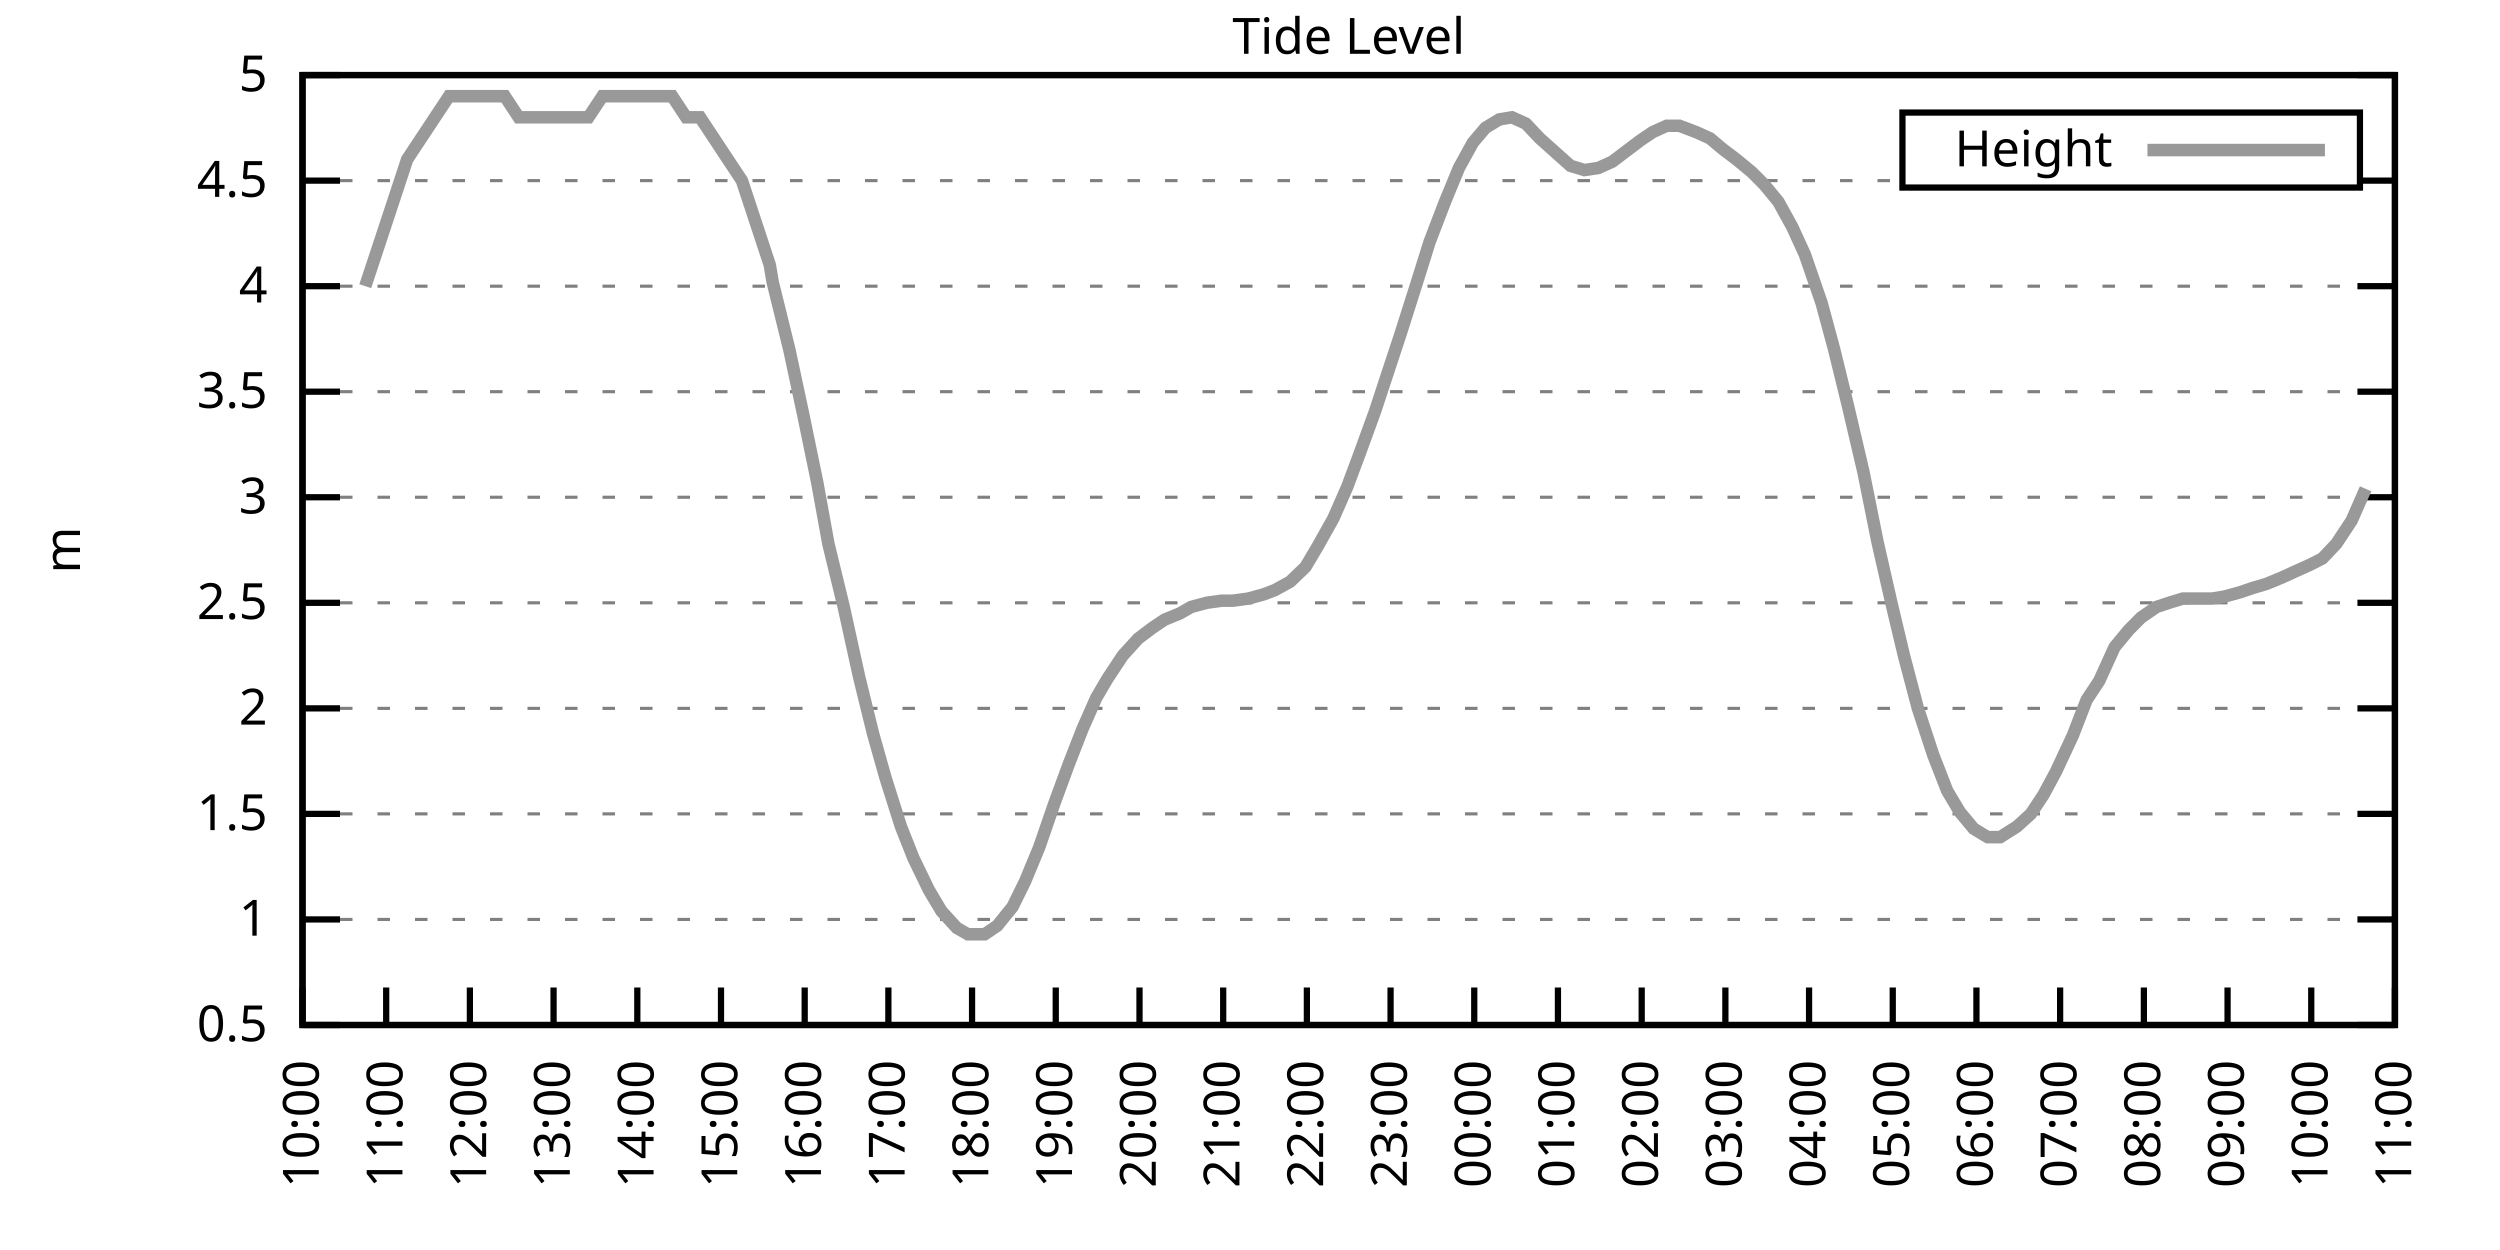
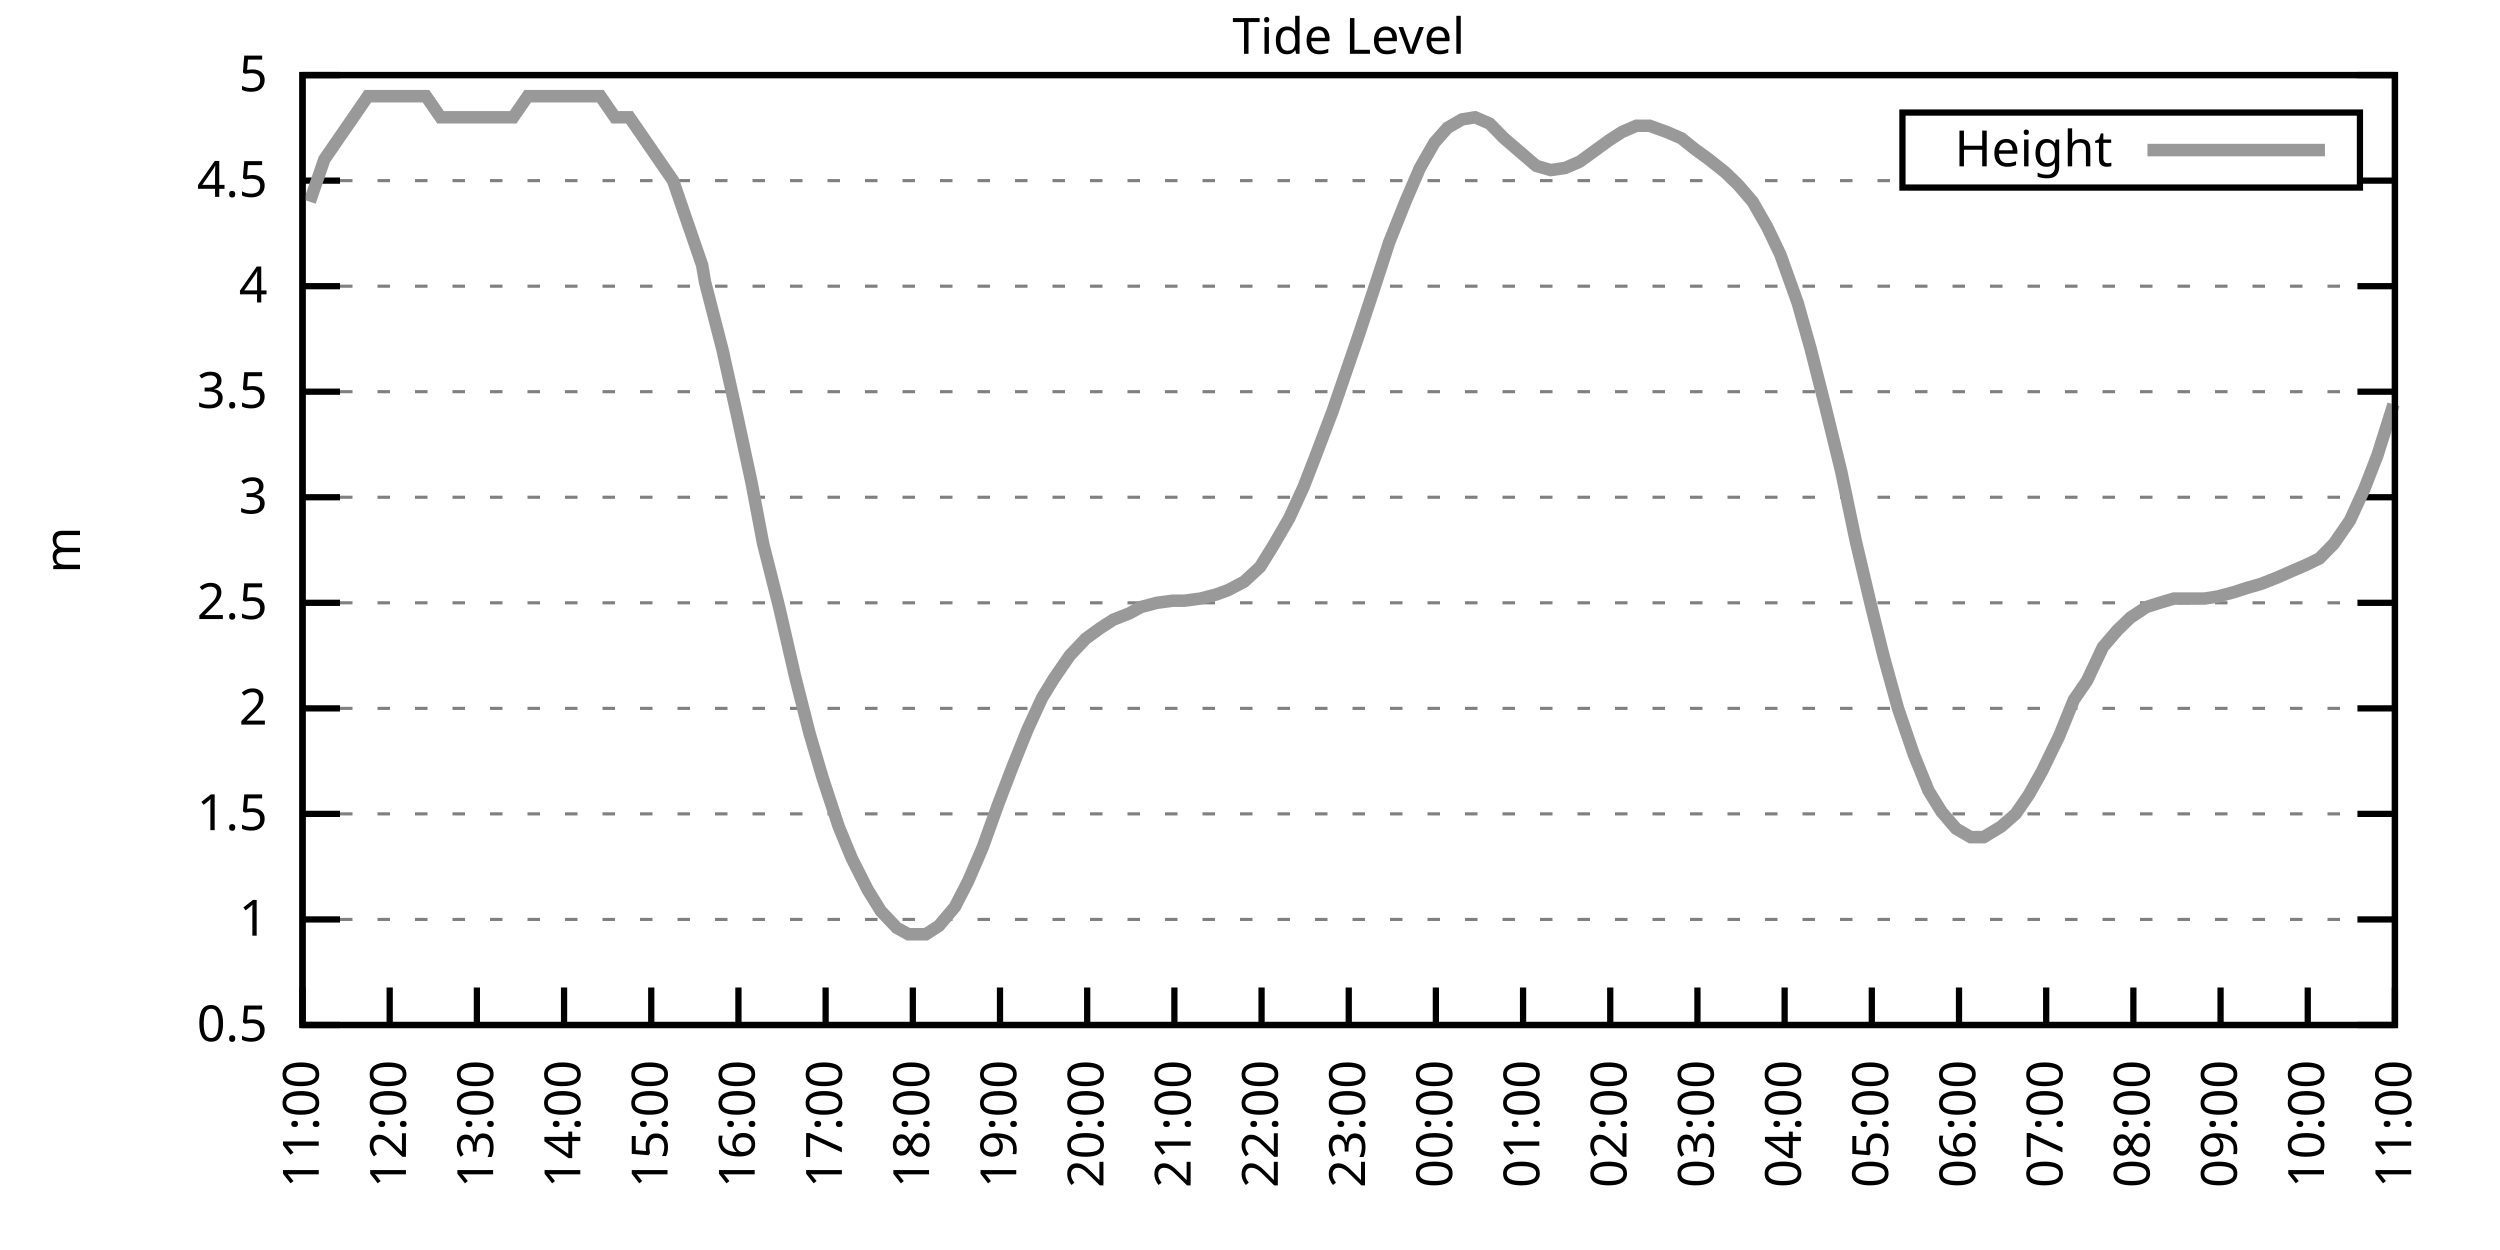
<svg xmlns="http://www.w3.org/2000/svg" xmlns:xlink="http://www.w3.org/1999/xlink" width="400" height="200" viewBox="0 0 400 200">
  <g id="gnuplot_canvas">
    <rect x="0" y="0" width="400" height="200" fill="none" />
    <defs>
      <circle id="gpDot" r="0.5" stroke-width="0.5" stroke="currentColor" />
      <path id="gpPt0" stroke-width="0.333" stroke="currentColor" d="M-1,0 h2 M0,-1 v2" />
      <path id="gpPt1" stroke-width="0.333" stroke="currentColor" d="M-1,-1 L1,1 M1,-1 L-1,1" />
      <path id="gpPt2" stroke-width="0.333" stroke="currentColor" d="M-1,0 L1,0 M0,-1 L0,1 M-1,-1 L1,1 M-1,1 L1,-1" />
      <rect id="gpPt3" stroke-width="0.333" stroke="currentColor" x="-1" y="-1" width="2" height="2" />
      <rect id="gpPt4" stroke-width="0.333" stroke="currentColor" fill="currentColor" x="-1" y="-1" width="2" height="2" />
      <circle id="gpPt5" stroke-width="0.333" stroke="currentColor" cx="0" cy="0" r="1" />
      <use xlink:href="#gpPt5" id="gpPt6" fill="currentColor" stroke="none" />
      <path id="gpPt7" stroke-width="0.333" stroke="currentColor" d="M0,-1.33 L-1.33,0.67 L1.33,0.67 z" />
      <use xlink:href="#gpPt7" id="gpPt8" fill="currentColor" stroke="none" />
      <use xlink:href="#gpPt7" id="gpPt9" stroke="currentColor" transform="rotate(180)" />
      <use xlink:href="#gpPt9" id="gpPt10" fill="currentColor" stroke="none" />
      <use xlink:href="#gpPt3" id="gpPt11" stroke="currentColor" transform="rotate(45)" />
      <use xlink:href="#gpPt11" id="gpPt12" fill="currentColor" stroke="none" />
      <path id="gpPt13" stroke-width="0.333" stroke="currentColor" d="M0,1.330 L1.265,0.411 L0.782,-1.067 L-0.782,-1.076 L-1.265,0.411 z" />
      <use xlink:href="#gpPt13" id="gpPt14" fill="currentColor" stroke="none" />
      <filter id="textbox" filterUnits="objectBoundingBox" x="0" y="0" height="1" width="1">
        <feFlood flood-color="white" flood-opacity="1" result="bgnd" />
        <feComposite in="SourceGraphic" in2="bgnd" operator="atop" />
      </filter>
      <filter id="greybox" filterUnits="objectBoundingBox" x="0" y="0" height="1" width="1">
        <feFlood flood-color="lightgrey" flood-opacity="1" result="grey" />
        <feComposite in="SourceGraphic" in2="grey" operator="atop" />
      </filter>
    </defs>
    <g fill="none" color="white" stroke="currentColor" stroke-width="1.00" stroke-linecap="butt" stroke-linejoin="miter">
</g>
    <g fill="none" color="black" stroke="currentColor" stroke-width="1.00" stroke-linecap="butt" stroke-linejoin="miter">
      <g stroke="none" shape-rendering="crispEdges">
        <polygon fill="rgb(255, 255, 255)" points="48.40,164.00 383.18,164.00 383.18,12.02 48.40,12.02 " />
      </g>
    </g>
    <g fill="none" color="black" stroke="currentColor" stroke-width="1.00" stroke-linecap="butt" stroke-linejoin="miter">
</g>
    <g fill="none" color="black" stroke="black" stroke-width="0.50" stroke-linecap="butt" stroke-linejoin="miter">
</g>
    <g fill="none" color="gray" stroke="currentColor" stroke-width="0.50" stroke-linecap="butt" stroke-linejoin="miter">
      <path stroke="gray" stroke-dasharray="2,4" class="gridline" d="M48.40,164.00 L383.19,164.00  " />
    </g>
    <g fill="none" color="gray" stroke="gray" stroke-width="1.00" stroke-linecap="butt" stroke-linejoin="miter">
</g>
    <g fill="none" color="black" stroke="currentColor" stroke-width="1.00" stroke-linecap="butt" stroke-linejoin="miter">
      <path stroke="black" d="M48.40,164.00 L54.40,164.00 M383.19,164.00 L377.19,164.00  " />
      <g transform="translate(42.80,166.60)" stroke="none" fill="black" font-family="Sans" font-size="8.00" text-anchor="end">
        <text>
          <tspan font-family="Sans"> 0.5</tspan>
        </text>
      </g>
    </g>
    <g fill="none" color="black" stroke="currentColor" stroke-width="1.00" stroke-linecap="butt" stroke-linejoin="miter">
</g>
    <g fill="none" color="black" stroke="black" stroke-width="0.50" stroke-linecap="butt" stroke-linejoin="miter">
</g>
    <g fill="none" color="gray" stroke="currentColor" stroke-width="0.50" stroke-linecap="butt" stroke-linejoin="miter">
      <path stroke="gray" stroke-dasharray="2,4" class="gridline" d="M48.40,147.11 L383.19,147.11  " />
    </g>
    <g fill="none" color="gray" stroke="gray" stroke-width="1.00" stroke-linecap="butt" stroke-linejoin="miter">
</g>
    <g fill="none" color="black" stroke="currentColor" stroke-width="1.00" stroke-linecap="butt" stroke-linejoin="miter">
      <path stroke="black" d="M48.40,147.11 L54.40,147.11 M383.19,147.11 L377.19,147.11  " />
      <g transform="translate(42.80,149.71)" stroke="none" fill="black" font-family="Sans" font-size="8.00" text-anchor="end">
        <text>
          <tspan font-family="Sans"> 1</tspan>
        </text>
      </g>
    </g>
    <g fill="none" color="black" stroke="currentColor" stroke-width="1.00" stroke-linecap="butt" stroke-linejoin="miter">
</g>
    <g fill="none" color="black" stroke="black" stroke-width="0.50" stroke-linecap="butt" stroke-linejoin="miter">
</g>
    <g fill="none" color="gray" stroke="currentColor" stroke-width="0.50" stroke-linecap="butt" stroke-linejoin="miter">
      <path stroke="gray" stroke-dasharray="2,4" class="gridline" d="M48.40,130.22 L383.19,130.22  " />
    </g>
    <g fill="none" color="gray" stroke="gray" stroke-width="1.00" stroke-linecap="butt" stroke-linejoin="miter">
</g>
    <g fill="none" color="black" stroke="currentColor" stroke-width="1.00" stroke-linecap="butt" stroke-linejoin="miter">
      <path stroke="black" d="M48.40,130.22 L54.40,130.22 M383.19,130.22 L377.19,130.22  " />
      <g transform="translate(42.80,132.82)" stroke="none" fill="black" font-family="Sans" font-size="8.00" text-anchor="end">
        <text>
          <tspan font-family="Sans"> 1.5</tspan>
        </text>
      </g>
    </g>
    <g fill="none" color="black" stroke="currentColor" stroke-width="1.00" stroke-linecap="butt" stroke-linejoin="miter">
</g>
    <g fill="none" color="black" stroke="black" stroke-width="0.50" stroke-linecap="butt" stroke-linejoin="miter">
</g>
    <g fill="none" color="gray" stroke="currentColor" stroke-width="0.50" stroke-linecap="butt" stroke-linejoin="miter">
      <path stroke="gray" stroke-dasharray="2,4" class="gridline" d="M48.40,113.34 L383.19,113.34  " />
    </g>
    <g fill="none" color="gray" stroke="gray" stroke-width="1.00" stroke-linecap="butt" stroke-linejoin="miter">
</g>
    <g fill="none" color="black" stroke="currentColor" stroke-width="1.00" stroke-linecap="butt" stroke-linejoin="miter">
      <path stroke="black" d="M48.40,113.34 L54.40,113.34 M383.19,113.34 L377.19,113.34  " />
      <g transform="translate(42.80,115.94)" stroke="none" fill="black" font-family="Sans" font-size="8.00" text-anchor="end">
        <text>
          <tspan font-family="Sans"> 2</tspan>
        </text>
      </g>
    </g>
    <g fill="none" color="black" stroke="currentColor" stroke-width="1.00" stroke-linecap="butt" stroke-linejoin="miter">
</g>
    <g fill="none" color="black" stroke="black" stroke-width="0.50" stroke-linecap="butt" stroke-linejoin="miter">
</g>
    <g fill="none" color="gray" stroke="currentColor" stroke-width="0.50" stroke-linecap="butt" stroke-linejoin="miter">
      <path stroke="gray" stroke-dasharray="2,4" class="gridline" d="M48.40,96.45 L383.19,96.45  " />
    </g>
    <g fill="none" color="gray" stroke="gray" stroke-width="1.00" stroke-linecap="butt" stroke-linejoin="miter">
</g>
    <g fill="none" color="black" stroke="currentColor" stroke-width="1.00" stroke-linecap="butt" stroke-linejoin="miter">
      <path stroke="black" d="M48.40,96.45 L54.40,96.45 M383.19,96.45 L377.19,96.45  " />
      <g transform="translate(42.80,99.05)" stroke="none" fill="black" font-family="Sans" font-size="8.00" text-anchor="end">
        <text>
          <tspan font-family="Sans"> 2.5</tspan>
        </text>
      </g>
    </g>
    <g fill="none" color="black" stroke="currentColor" stroke-width="1.00" stroke-linecap="butt" stroke-linejoin="miter">
</g>
    <g fill="none" color="black" stroke="black" stroke-width="0.50" stroke-linecap="butt" stroke-linejoin="miter">
</g>
    <g fill="none" color="gray" stroke="currentColor" stroke-width="0.50" stroke-linecap="butt" stroke-linejoin="miter">
      <path stroke="gray" stroke-dasharray="2,4" class="gridline" d="M48.40,79.56 L383.19,79.56  " />
    </g>
    <g fill="none" color="gray" stroke="gray" stroke-width="1.00" stroke-linecap="butt" stroke-linejoin="miter">
</g>
    <g fill="none" color="black" stroke="currentColor" stroke-width="1.00" stroke-linecap="butt" stroke-linejoin="miter">
      <path stroke="black" d="M48.40,79.56 L54.40,79.56 M383.19,79.56 L377.19,79.56  " />
      <g transform="translate(42.80,82.16)" stroke="none" fill="black" font-family="Sans" font-size="8.00" text-anchor="end">
        <text>
          <tspan font-family="Sans"> 3</tspan>
        </text>
      </g>
    </g>
    <g fill="none" color="black" stroke="currentColor" stroke-width="1.00" stroke-linecap="butt" stroke-linejoin="miter">
</g>
    <g fill="none" color="black" stroke="black" stroke-width="0.50" stroke-linecap="butt" stroke-linejoin="miter">
</g>
    <g fill="none" color="gray" stroke="currentColor" stroke-width="0.50" stroke-linecap="butt" stroke-linejoin="miter">
      <path stroke="gray" stroke-dasharray="2,4" class="gridline" d="M48.40,62.67 L383.19,62.67  " />
    </g>
    <g fill="none" color="gray" stroke="gray" stroke-width="1.00" stroke-linecap="butt" stroke-linejoin="miter">
</g>
    <g fill="none" color="black" stroke="currentColor" stroke-width="1.00" stroke-linecap="butt" stroke-linejoin="miter">
      <path stroke="black" d="M48.40,62.67 L54.40,62.67 M383.19,62.67 L377.19,62.67  " />
      <g transform="translate(42.80,65.27)" stroke="none" fill="black" font-family="Sans" font-size="8.00" text-anchor="end">
        <text>
          <tspan font-family="Sans"> 3.5</tspan>
        </text>
      </g>
    </g>
    <g fill="none" color="black" stroke="currentColor" stroke-width="1.00" stroke-linecap="butt" stroke-linejoin="miter">
</g>
    <g fill="none" color="black" stroke="black" stroke-width="0.50" stroke-linecap="butt" stroke-linejoin="miter">
</g>
    <g fill="none" color="gray" stroke="currentColor" stroke-width="0.50" stroke-linecap="butt" stroke-linejoin="miter">
      <path stroke="gray" stroke-dasharray="2,4" class="gridline" d="M48.40,45.79 L383.19,45.79  " />
    </g>
    <g fill="none" color="gray" stroke="gray" stroke-width="1.00" stroke-linecap="butt" stroke-linejoin="miter">
</g>
    <g fill="none" color="black" stroke="currentColor" stroke-width="1.00" stroke-linecap="butt" stroke-linejoin="miter">
      <path stroke="black" d="M48.40,45.79 L54.40,45.79 M383.19,45.79 L377.19,45.79  " />
      <g transform="translate(42.80,48.39)" stroke="none" fill="black" font-family="Sans" font-size="8.00" text-anchor="end">
        <text>
          <tspan font-family="Sans"> 4</tspan>
        </text>
      </g>
    </g>
    <g fill="none" color="black" stroke="currentColor" stroke-width="1.00" stroke-linecap="butt" stroke-linejoin="miter">
</g>
    <g fill="none" color="black" stroke="black" stroke-width="0.50" stroke-linecap="butt" stroke-linejoin="miter">
</g>
    <g fill="none" color="gray" stroke="currentColor" stroke-width="0.50" stroke-linecap="butt" stroke-linejoin="miter">
      <path stroke="gray" stroke-dasharray="2,4" class="gridline" d="M48.40,28.90 L304.39,28.90 M377.59,28.90 L383.19,28.90  " />
    </g>
    <g fill="none" color="gray" stroke="gray" stroke-width="1.00" stroke-linecap="butt" stroke-linejoin="miter">
</g>
    <g fill="none" color="black" stroke="currentColor" stroke-width="1.00" stroke-linecap="butt" stroke-linejoin="miter">
      <path stroke="black" d="M48.40,28.90 L54.40,28.90 M383.19,28.90 L377.19,28.90  " />
      <g transform="translate(42.80,31.50)" stroke="none" fill="black" font-family="Sans" font-size="8.00" text-anchor="end">
        <text>
          <tspan font-family="Sans"> 4.5</tspan>
        </text>
      </g>
    </g>
    <g fill="none" color="black" stroke="currentColor" stroke-width="1.00" stroke-linecap="butt" stroke-linejoin="miter">
</g>
    <g fill="none" color="black" stroke="black" stroke-width="0.50" stroke-linecap="butt" stroke-linejoin="miter">
</g>
    <g fill="none" color="gray" stroke="currentColor" stroke-width="0.50" stroke-linecap="butt" stroke-linejoin="miter">
      <path stroke="gray" stroke-dasharray="2,4" class="gridline" d="M48.40,12.01 L383.19,12.01  " />
    </g>
    <g fill="none" color="gray" stroke="gray" stroke-width="1.00" stroke-linecap="butt" stroke-linejoin="miter">
</g>
    <g fill="none" color="black" stroke="currentColor" stroke-width="1.00" stroke-linecap="butt" stroke-linejoin="miter">
      <path stroke="black" d="M48.40,12.01 L54.40,12.01 M383.19,12.01 L377.19,12.01  " />
      <g transform="translate(42.80,14.61)" stroke="none" fill="black" font-family="Sans" font-size="8.00" text-anchor="end">
        <text>
          <tspan font-family="Sans"> 5</tspan>
        </text>
      </g>
    </g>
    <g fill="none" color="black" stroke="currentColor" stroke-width="1.00" stroke-linecap="butt" stroke-linejoin="miter">
      <path stroke="black" d="M48.40,164.00 L48.40,158.00  " />
      <g transform="translate(51.00,169.60) rotate(270.00)" stroke="none" fill="black" font-family="Sans" font-size="8.00" text-anchor="end">
        <text>
-           <tspan font-family="Sans">10:00</tspan>
-         </text>
-       </g>
-     </g>
-     <g fill="none" color="black" stroke="currentColor" stroke-width="1.00" stroke-linecap="butt" stroke-linejoin="miter">
-       <path stroke="black" d="M61.79,164.00 L61.79,158.00  " />
-       <g transform="translate(64.39,169.60) rotate(270.00)" stroke="none" fill="black" font-family="Sans" font-size="8.00" text-anchor="end">
-         <text>
          <tspan font-family="Sans">11:00</tspan>
        </text>
      </g>
    </g>
    <g fill="none" color="black" stroke="currentColor" stroke-width="1.00" stroke-linecap="butt" stroke-linejoin="miter">
-       <path stroke="black" d="M75.18,164.00 L75.18,158.00  " />
-       <g transform="translate(77.78,169.60) rotate(270.00)" stroke="none" fill="black" font-family="Sans" font-size="8.00" text-anchor="end">
+       <path stroke="black" d="M62.35,164.00 L62.35,158.00  " />
+       <g transform="translate(64.95,169.60) rotate(270.00)" stroke="none" fill="black" font-family="Sans" font-size="8.00" text-anchor="end">
        <text>
          <tspan font-family="Sans">12:00</tspan>
        </text>
      </g>
    </g>
    <g fill="none" color="black" stroke="currentColor" stroke-width="1.00" stroke-linecap="butt" stroke-linejoin="miter">
-       <path stroke="black" d="M88.57,164.00 L88.57,158.00  " />
-       <g transform="translate(91.17,169.60) rotate(270.00)" stroke="none" fill="black" font-family="Sans" font-size="8.00" text-anchor="end">
+       <path stroke="black" d="M76.30,164.00 L76.30,158.00  " />
+       <g transform="translate(78.90,169.60) rotate(270.00)" stroke="none" fill="black" font-family="Sans" font-size="8.00" text-anchor="end">
        <text>
          <tspan font-family="Sans">13:00</tspan>
        </text>
      </g>
    </g>
    <g fill="none" color="black" stroke="currentColor" stroke-width="1.00" stroke-linecap="butt" stroke-linejoin="miter">
-       <path stroke="black" d="M101.97,164.00 L101.97,158.00  " />
-       <g transform="translate(104.57,169.60) rotate(270.00)" stroke="none" fill="black" font-family="Sans" font-size="8.00" text-anchor="end">
+       <path stroke="black" d="M90.25,164.00 L90.25,158.00  " />
+       <g transform="translate(92.85,169.60) rotate(270.00)" stroke="none" fill="black" font-family="Sans" font-size="8.00" text-anchor="end">
        <text>
          <tspan font-family="Sans">14:00</tspan>
        </text>
      </g>
    </g>
    <g fill="none" color="black" stroke="currentColor" stroke-width="1.00" stroke-linecap="butt" stroke-linejoin="miter">
-       <path stroke="black" d="M115.36,164.00 L115.36,158.00  " />
-       <g transform="translate(117.96,169.60) rotate(270.00)" stroke="none" fill="black" font-family="Sans" font-size="8.00" text-anchor="end">
+       <path stroke="black" d="M104.20,164.00 L104.20,158.00  " />
+       <g transform="translate(106.80,169.60) rotate(270.00)" stroke="none" fill="black" font-family="Sans" font-size="8.00" text-anchor="end">
        <text>
          <tspan font-family="Sans">15:00</tspan>
        </text>
      </g>
    </g>
    <g fill="none" color="black" stroke="currentColor" stroke-width="1.00" stroke-linecap="butt" stroke-linejoin="miter">
-       <path stroke="black" d="M128.75,164.00 L128.75,158.00  " />
-       <g transform="translate(131.35,169.60) rotate(270.00)" stroke="none" fill="black" font-family="Sans" font-size="8.00" text-anchor="end">
+       <path stroke="black" d="M118.15,164.00 L118.15,158.00  " />
+       <g transform="translate(120.75,169.60) rotate(270.00)" stroke="none" fill="black" font-family="Sans" font-size="8.00" text-anchor="end">
        <text>
          <tspan font-family="Sans">16:00</tspan>
        </text>
      </g>
    </g>
    <g fill="none" color="black" stroke="currentColor" stroke-width="1.00" stroke-linecap="butt" stroke-linejoin="miter">
-       <path stroke="black" d="M142.14,164.00 L142.14,158.00  " />
-       <g transform="translate(144.74,169.60) rotate(270.00)" stroke="none" fill="black" font-family="Sans" font-size="8.00" text-anchor="end">
+       <path stroke="black" d="M132.10,164.00 L132.10,158.00  " />
+       <g transform="translate(134.70,169.60) rotate(270.00)" stroke="none" fill="black" font-family="Sans" font-size="8.00" text-anchor="end">
        <text>
          <tspan font-family="Sans">17:00</tspan>
        </text>
      </g>
    </g>
    <g fill="none" color="black" stroke="currentColor" stroke-width="1.00" stroke-linecap="butt" stroke-linejoin="miter">
-       <path stroke="black" d="M155.53,164.00 L155.53,158.00  " />
-       <g transform="translate(158.13,169.60) rotate(270.00)" stroke="none" fill="black" font-family="Sans" font-size="8.00" text-anchor="end">
+       <path stroke="black" d="M146.05,164.00 L146.05,158.00  " />
+       <g transform="translate(148.65,169.60) rotate(270.00)" stroke="none" fill="black" font-family="Sans" font-size="8.00" text-anchor="end">
        <text>
          <tspan font-family="Sans">18:00</tspan>
        </text>
      </g>
    </g>
    <g fill="none" color="black" stroke="currentColor" stroke-width="1.00" stroke-linecap="butt" stroke-linejoin="miter">
-       <path stroke="black" d="M168.92,164.00 L168.92,158.00  " />
-       <g transform="translate(171.52,169.60) rotate(270.00)" stroke="none" fill="black" font-family="Sans" font-size="8.00" text-anchor="end">
+       <path stroke="black" d="M160.00,164.00 L160.00,158.00  " />
+       <g transform="translate(162.60,169.60) rotate(270.00)" stroke="none" fill="black" font-family="Sans" font-size="8.00" text-anchor="end">
        <text>
          <tspan font-family="Sans">19:00</tspan>
        </text>
      </g>
    </g>
    <g fill="none" color="black" stroke="currentColor" stroke-width="1.00" stroke-linecap="butt" stroke-linejoin="miter">
-       <path stroke="black" d="M182.32,164.00 L182.32,158.00  " />
-       <g transform="translate(184.92,169.60) rotate(270.00)" stroke="none" fill="black" font-family="Sans" font-size="8.00" text-anchor="end">
+       <path stroke="black" d="M173.95,164.00 L173.95,158.00  " />
+       <g transform="translate(176.55,169.60) rotate(270.00)" stroke="none" fill="black" font-family="Sans" font-size="8.00" text-anchor="end">
        <text>
          <tspan font-family="Sans">20:00</tspan>
        </text>
      </g>
    </g>
    <g fill="none" color="black" stroke="currentColor" stroke-width="1.00" stroke-linecap="butt" stroke-linejoin="miter">
-       <path stroke="black" d="M195.71,164.00 L195.71,158.00  " />
-       <g transform="translate(198.31,169.60) rotate(270.00)" stroke="none" fill="black" font-family="Sans" font-size="8.00" text-anchor="end">
+       <path stroke="black" d="M187.90,164.00 L187.90,158.00  " />
+       <g transform="translate(190.50,169.60) rotate(270.00)" stroke="none" fill="black" font-family="Sans" font-size="8.00" text-anchor="end">
        <text>
          <tspan font-family="Sans">21:00</tspan>
        </text>
      </g>
    </g>
    <g fill="none" color="black" stroke="currentColor" stroke-width="1.00" stroke-linecap="butt" stroke-linejoin="miter">
-       <path stroke="black" d="M209.10,164.00 L209.10,158.00  " />
-       <g transform="translate(211.70,169.60) rotate(270.00)" stroke="none" fill="black" font-family="Sans" font-size="8.00" text-anchor="end">
+       <path stroke="black" d="M201.85,164.00 L201.85,158.00  " />
+       <g transform="translate(204.45,169.60) rotate(270.00)" stroke="none" fill="black" font-family="Sans" font-size="8.00" text-anchor="end">
        <text>
          <tspan font-family="Sans">22:00</tspan>
        </text>
      </g>
    </g>
    <g fill="none" color="black" stroke="currentColor" stroke-width="1.00" stroke-linecap="butt" stroke-linejoin="miter">
-       <path stroke="black" d="M222.49,164.00 L222.49,158.00  " />
-       <g transform="translate(225.09,169.60) rotate(270.00)" stroke="none" fill="black" font-family="Sans" font-size="8.00" text-anchor="end">
+       <path stroke="black" d="M215.80,164.00 L215.80,158.00  " />
+       <g transform="translate(218.40,169.60) rotate(270.00)" stroke="none" fill="black" font-family="Sans" font-size="8.00" text-anchor="end">
        <text>
          <tspan font-family="Sans">23:00</tspan>
        </text>
      </g>
    </g>
    <g fill="none" color="black" stroke="currentColor" stroke-width="1.00" stroke-linecap="butt" stroke-linejoin="miter">
-       <path stroke="black" d="M235.88,164.00 L235.88,158.00  " />
-       <g transform="translate(238.48,169.60) rotate(270.00)" stroke="none" fill="black" font-family="Sans" font-size="8.00" text-anchor="end">
+       <path stroke="black" d="M229.74,164.00 L229.74,158.00  " />
+       <g transform="translate(232.34,169.60) rotate(270.00)" stroke="none" fill="black" font-family="Sans" font-size="8.00" text-anchor="end">
        <text>
          <tspan font-family="Sans">00:00</tspan>
        </text>
      </g>
    </g>
    <g fill="none" color="black" stroke="currentColor" stroke-width="1.00" stroke-linecap="butt" stroke-linejoin="miter">
-       <path stroke="black" d="M249.27,164.00 L249.27,158.00  " />
-       <g transform="translate(251.87,169.60) rotate(270.00)" stroke="none" fill="black" font-family="Sans" font-size="8.00" text-anchor="end">
+       <path stroke="black" d="M243.69,164.00 L243.69,158.00  " />
+       <g transform="translate(246.29,169.60) rotate(270.00)" stroke="none" fill="black" font-family="Sans" font-size="8.00" text-anchor="end">
        <text>
          <tspan font-family="Sans">01:00</tspan>
        </text>
      </g>
    </g>
    <g fill="none" color="black" stroke="currentColor" stroke-width="1.00" stroke-linecap="butt" stroke-linejoin="miter">
-       <path stroke="black" d="M262.67,164.00 L262.67,158.00  " />
-       <g transform="translate(265.27,169.60) rotate(270.00)" stroke="none" fill="black" font-family="Sans" font-size="8.00" text-anchor="end">
+       <path stroke="black" d="M257.64,164.00 L257.64,158.00  " />
+       <g transform="translate(260.24,169.60) rotate(270.00)" stroke="none" fill="black" font-family="Sans" font-size="8.00" text-anchor="end">
        <text>
          <tspan font-family="Sans">02:00</tspan>
        </text>
      </g>
    </g>
    <g fill="none" color="black" stroke="currentColor" stroke-width="1.00" stroke-linecap="butt" stroke-linejoin="miter">
-       <path stroke="black" d="M276.06,164.00 L276.06,158.00  " />
-       <g transform="translate(278.66,169.60) rotate(270.00)" stroke="none" fill="black" font-family="Sans" font-size="8.00" text-anchor="end">
+       <path stroke="black" d="M271.59,164.00 L271.59,158.00  " />
+       <g transform="translate(274.19,169.60) rotate(270.00)" stroke="none" fill="black" font-family="Sans" font-size="8.00" text-anchor="end">
        <text>
          <tspan font-family="Sans">03:00</tspan>
        </text>
      </g>
    </g>
    <g fill="none" color="black" stroke="currentColor" stroke-width="1.00" stroke-linecap="butt" stroke-linejoin="miter">
-       <path stroke="black" d="M289.45,164.00 L289.45,158.00  " />
-       <g transform="translate(292.05,169.60) rotate(270.00)" stroke="none" fill="black" font-family="Sans" font-size="8.00" text-anchor="end">
+       <path stroke="black" d="M285.54,164.00 L285.54,158.00  " />
+       <g transform="translate(288.14,169.60) rotate(270.00)" stroke="none" fill="black" font-family="Sans" font-size="8.00" text-anchor="end">
        <text>
          <tspan font-family="Sans">04:00</tspan>
        </text>
      </g>
    </g>
    <g fill="none" color="black" stroke="currentColor" stroke-width="1.00" stroke-linecap="butt" stroke-linejoin="miter">
-       <path stroke="black" d="M302.84,164.00 L302.84,158.00  " />
-       <g transform="translate(305.44,169.60) rotate(270.00)" stroke="none" fill="black" font-family="Sans" font-size="8.00" text-anchor="end">
+       <path stroke="black" d="M299.49,164.00 L299.49,158.00  " />
+       <g transform="translate(302.09,169.60) rotate(270.00)" stroke="none" fill="black" font-family="Sans" font-size="8.00" text-anchor="end">
        <text>
          <tspan font-family="Sans">05:00</tspan>
        </text>
      </g>
    </g>
    <g fill="none" color="black" stroke="currentColor" stroke-width="1.00" stroke-linecap="butt" stroke-linejoin="miter">
-       <path stroke="black" d="M316.23,164.00 L316.23,158.00  " />
-       <g transform="translate(318.83,169.60) rotate(270.00)" stroke="none" fill="black" font-family="Sans" font-size="8.00" text-anchor="end">
+       <path stroke="black" d="M313.44,164.00 L313.44,158.00  " />
+       <g transform="translate(316.04,169.60) rotate(270.00)" stroke="none" fill="black" font-family="Sans" font-size="8.00" text-anchor="end">
        <text>
          <tspan font-family="Sans">06:00</tspan>
        </text>
      </g>
    </g>
    <g fill="none" color="black" stroke="currentColor" stroke-width="1.00" stroke-linecap="butt" stroke-linejoin="miter">
-       <path stroke="black" d="M329.62,164.00 L329.62,158.00  " />
-       <g transform="translate(332.22,169.60) rotate(270.00)" stroke="none" fill="black" font-family="Sans" font-size="8.00" text-anchor="end">
+       <path stroke="black" d="M327.39,164.00 L327.39,158.00  " />
+       <g transform="translate(329.99,169.60) rotate(270.00)" stroke="none" fill="black" font-family="Sans" font-size="8.00" text-anchor="end">
        <text>
          <tspan font-family="Sans">07:00</tspan>
        </text>
      </g>
    </g>
    <g fill="none" color="black" stroke="currentColor" stroke-width="1.00" stroke-linecap="butt" stroke-linejoin="miter">
-       <path stroke="black" d="M343.02,164.00 L343.02,158.00  " />
-       <g transform="translate(345.62,169.60) rotate(270.00)" stroke="none" fill="black" font-family="Sans" font-size="8.00" text-anchor="end">
+       <path stroke="black" d="M341.34,164.00 L341.34,158.00  " />
+       <g transform="translate(343.94,169.60) rotate(270.00)" stroke="none" fill="black" font-family="Sans" font-size="8.00" text-anchor="end">
        <text>
          <tspan font-family="Sans">08:00</tspan>
        </text>
      </g>
    </g>
    <g fill="none" color="black" stroke="currentColor" stroke-width="1.00" stroke-linecap="butt" stroke-linejoin="miter">
-       <path stroke="black" d="M356.41,164.00 L356.41,158.00  " />
-       <g transform="translate(359.01,169.60) rotate(270.00)" stroke="none" fill="black" font-family="Sans" font-size="8.00" text-anchor="end">
+       <path stroke="black" d="M355.29,164.00 L355.29,158.00  " />
+       <g transform="translate(357.89,169.60) rotate(270.00)" stroke="none" fill="black" font-family="Sans" font-size="8.00" text-anchor="end">
        <text>
          <tspan font-family="Sans">09:00</tspan>
        </text>
      </g>
    </g>
    <g fill="none" color="black" stroke="currentColor" stroke-width="1.00" stroke-linecap="butt" stroke-linejoin="miter">
-       <path stroke="black" d="M369.80,164.00 L369.80,158.00  " />
-       <g transform="translate(372.40,169.60) rotate(270.00)" stroke="none" fill="black" font-family="Sans" font-size="8.00" text-anchor="end">
+       <path stroke="black" d="M369.24,164.00 L369.24,158.00  " />
+       <g transform="translate(371.84,169.60) rotate(270.00)" stroke="none" fill="black" font-family="Sans" font-size="8.00" text-anchor="end">
        <text>
          <tspan font-family="Sans">10:00</tspan>
        </text>
      </g>
    </g>
    <g fill="none" color="black" stroke="currentColor" stroke-width="1.00" stroke-linecap="butt" stroke-linejoin="miter">
      <path stroke="black" d="M383.19,164.00 L383.19,158.00  " />
      <g transform="translate(385.79,169.60) rotate(270.00)" stroke="none" fill="black" font-family="Sans" font-size="8.00" text-anchor="end">
        <text>
          <tspan font-family="Sans">11:00</tspan>
        </text>
      </g>
    </g>
    <g fill="none" color="black" stroke="currentColor" stroke-width="1.00" stroke-linecap="butt" stroke-linejoin="miter">
</g>
    <g fill="none" color="black" stroke="currentColor" stroke-width="1.00" stroke-linecap="butt" stroke-linejoin="miter">
      <path stroke="black" d="M48.40,12.01 L48.40,164.00 L383.19,164.00 L383.19,12.01 L48.40,12.01 Z  " />
    </g>
    <g fill="none" color="black" stroke="currentColor" stroke-width="1.00" stroke-linecap="butt" stroke-linejoin="miter">
</g>
    <g fill="none" color="black" stroke="currentColor" stroke-width="1.00" stroke-linecap="butt" stroke-linejoin="miter">
      <path stroke="black" d="M304.39,30.01 L304.39,18.01 L377.59,18.01 L377.59,30.01 L304.39,30.01 Z  " />
    </g>
    <g id="Tide_level_plot_1">
      <g fill="none" color="white" stroke="black" stroke-width="2.00" stroke-linecap="butt" stroke-linejoin="miter">
</g>
      <g fill="none" color="black" stroke="currentColor" stroke-width="2.00" stroke-linecap="butt" stroke-linejoin="miter">
        <g transform="translate(337.99,26.61)" stroke="none" fill="black" font-family="Sans" font-size="8.00" text-anchor="end">
          <text>
            <tspan font-family="Sans">Height</tspan>
          </text>
        </g>
      </g>
      <g fill="none" color="black" stroke="currentColor" stroke-width="2.00" stroke-linecap="butt" stroke-linejoin="miter">
-         <path stroke="rgb(153, 153, 153)" d="M343.59,24.01 L371.99,24.01 M58.44,45.79 L60.68,39.03 L62.91,32.28 L65.14,25.52 L67.37,22.14 L69.60,18.77   L71.84,15.39 L74.07,15.39 L76.30,15.39 L78.53,15.39 L80.76,15.39 L82.99,18.77 L85.23,18.77 L87.46,18.77   L89.69,18.77 L91.92,18.77 L94.15,18.77 L96.39,15.39 L98.62,15.39 L100.85,15.39 L103.08,15.39 L105.31,15.39   L107.55,15.39 L109.78,18.77 L112.01,18.77 L114.24,22.14 L116.47,25.52 L118.71,28.90 L120.94,35.65 L123.17,42.41   L123.62,45.11 L126.29,55.92 L128.53,66.39 L130.76,77.20 L132.54,86.99 L135.00,97.12 L137.45,108.27 L139.69,117.39   L141.69,124.48 L144.15,132.25 L146.16,137.32 L148.61,142.38 L150.62,145.76 L153.08,148.46 L154.86,149.48 L157.54,149.48   L159.55,148.13 L162.01,145.09 L164.01,141.03 L166.25,135.63 L168.70,128.54 L170.93,122.46 L173.17,116.71 L175.40,111.65   L177.18,108.61 L179.64,104.89 L182.09,102.19 L184.32,100.50 L186.33,99.15 L188.79,98.14 L190.57,97.12 L193.03,96.45   L195.48,96.11 L197.27,96.11 L199.73,95.77 L202.18,95.10 L203.97,94.42 L206.42,93.07 L208.88,90.71 L210.88,87.33   L213.34,82.94 L215.57,77.87 L217.58,72.47 L220.04,65.71 L222.04,59.63 L224.05,53.55 L226.73,45.11 L228.74,38.69   L231.20,32.28 L233.43,26.87 L235.66,22.82 L237.67,20.45 L239.90,19.10 L241.91,18.77 L244.14,19.78 L246.37,22.14   L251.28,26.53 L253.51,27.21 L255.75,26.87 L257.98,25.86 L260.21,24.17 L262.44,22.48 L264.45,21.13 L266.68,20.12   L268.69,20.12 L271.37,21.13 L273.60,22.14 L275.61,23.83 L277.84,25.52 L280.30,27.55 L282.31,29.57 L284.54,32.28   L286.77,36.33 L288.78,40.72 L291.46,48.49 L293.47,55.92 L295.70,65.04 L298.15,75.51 L300.39,86.65 L302.62,96.45   L304.63,104.89 L306.86,113.34 L309.31,120.77 L311.54,126.51 L313.55,129.89 L315.79,132.59 L318.02,133.94 L320.03,133.94   L322.70,132.25 L324.94,130.22 L326.95,127.18 L328.95,123.47 L331.63,117.73 L333.86,111.99 L335.87,108.95 L338.33,103.54   L340.56,100.84 L342.57,98.81 L345.02,97.12 L347.03,96.45 L349.26,95.77 L351.72,95.77 L353.95,95.77 L355.96,95.44   L358.42,94.76 L360.42,94.08 L362.66,93.41 L365.11,92.40 L367.34,91.38 L369.58,90.37 L371.58,89.36 L373.82,86.99   L376.27,83.28 L378.50,78.21  " />
+         <path stroke="rgb(153, 153, 153)" d="M343.59,24.01 L371.99,24.01 M49.56,32.28 L51.89,25.52 L54.21,22.14 L56.54,18.77 L58.86,15.39 L61.19,15.39   L63.51,15.39 L65.84,15.39 L68.16,15.39 L70.49,18.77 L72.81,18.77 L75.14,18.77 L77.46,18.77 L79.79,18.77   L82.11,18.77 L84.44,15.39 L86.76,15.39 L89.09,15.39 L91.41,15.39 L93.74,15.39 L96.06,15.39 L98.39,18.77   L100.71,18.77 L103.04,22.14 L105.36,25.52 L107.69,28.90 L110.01,35.65 L112.34,42.41 L112.80,45.11 L115.59,55.92   L117.92,66.39 L120.24,77.20 L122.10,86.99 L124.66,97.12 L127.22,108.27 L129.54,117.39 L131.63,124.48 L134.19,132.25   L136.28,137.32 L138.84,142.38 L140.93,145.76 L143.49,148.46 L145.35,149.48 L148.14,149.48 L150.23,148.13 L152.79,145.09   L154.88,141.03 L157.21,135.63 L159.76,128.54 L162.09,122.46 L164.41,116.71 L166.74,111.65 L168.60,108.61 L171.16,104.89   L173.71,102.19 L176.04,100.50 L178.13,99.15 L180.69,98.14 L182.55,97.12 L185.11,96.45 L187.66,96.11 L189.52,96.11   L192.08,95.77 L194.64,95.10 L196.50,94.42 L199.06,93.07 L201.61,90.71 L203.71,87.33 L206.26,82.94 L208.59,77.87   L210.68,72.47 L213.24,65.71 L215.33,59.63 L217.42,53.55 L220.21,45.11 L222.30,38.69 L224.86,32.28 L227.19,26.87   L229.51,22.82 L231.60,20.45 L233.93,19.10 L236.02,18.77 L238.35,19.78 L240.67,22.14 L245.79,26.53 L248.11,27.21   L250.44,26.87 L252.76,25.86 L255.09,24.17 L257.41,22.48 L259.50,21.13 L261.83,20.12 L263.92,20.12 L266.71,21.13   L269.04,22.14 L271.13,23.83 L273.45,25.52 L276.01,27.55 L278.10,29.57 L280.43,32.28 L282.75,36.33 L284.85,40.72   L287.64,48.49 L289.73,55.92 L292.05,65.04 L294.61,75.51 L296.94,86.65 L299.26,96.45 L301.35,104.89 L303.68,113.34   L306.23,120.77 L308.56,126.51 L310.65,129.89 L312.98,132.59 L315.30,133.94 L317.39,133.94 L320.18,132.25 L322.51,130.22   L324.60,127.18 L326.69,123.47 L329.48,117.73 L331.81,111.99 L333.90,108.95 L336.46,103.54 L338.78,100.84 L340.88,98.81   L343.43,97.12 L345.53,96.45 L347.85,95.77 L350.41,95.77 L352.73,95.77 L354.83,95.44 L357.38,94.76 L359.48,94.08   L361.80,93.41 L364.36,92.40 L366.68,91.38 L369.01,90.37 L371.10,89.36 L373.43,86.99 L375.98,83.28 L378.31,78.21   L380.40,72.81 L382.96,64.70  " />
      </g>
    </g>
    <g fill="none" color="black" stroke="currentColor" stroke-width="2.00" stroke-linecap="butt" stroke-linejoin="miter">
</g>
    <g fill="none" color="black" stroke="black" stroke-width="1.00" stroke-linecap="butt" stroke-linejoin="miter">
</g>
    <g fill="none" color="black" stroke="currentColor" stroke-width="1.00" stroke-linecap="butt" stroke-linejoin="miter">
      <path stroke="black" d="M48.40,12.01 L48.40,164.00 L383.19,164.00 L383.19,12.01 L48.40,12.01 Z  " />
      <g transform="translate(12.80,88.01) rotate(270.00)" stroke="none" fill="black" font-family="Sans" font-size="8.00" text-anchor="middle">
        <text>
          <tspan font-family="Sans">m</tspan>
        </text>
      </g>
    </g>
    <g fill="none" color="black" stroke="currentColor" stroke-width="1.00" stroke-linecap="butt" stroke-linejoin="miter">
</g>
    <g fill="none" color="black" stroke="currentColor" stroke-width="1.00" stroke-linecap="butt" stroke-linejoin="miter">
      <g transform="translate(215.79,8.61)" stroke="none" fill="black" font-family="Sans" font-size="8.00" text-anchor="middle">
        <text>
          <tspan font-family="Sans">Tide Level</tspan>
        </text>
      </g>
    </g>
    <g fill="none" color="black" stroke="currentColor" stroke-width="1.00" stroke-linecap="butt" stroke-linejoin="miter">
</g>
  </g>
</svg>
